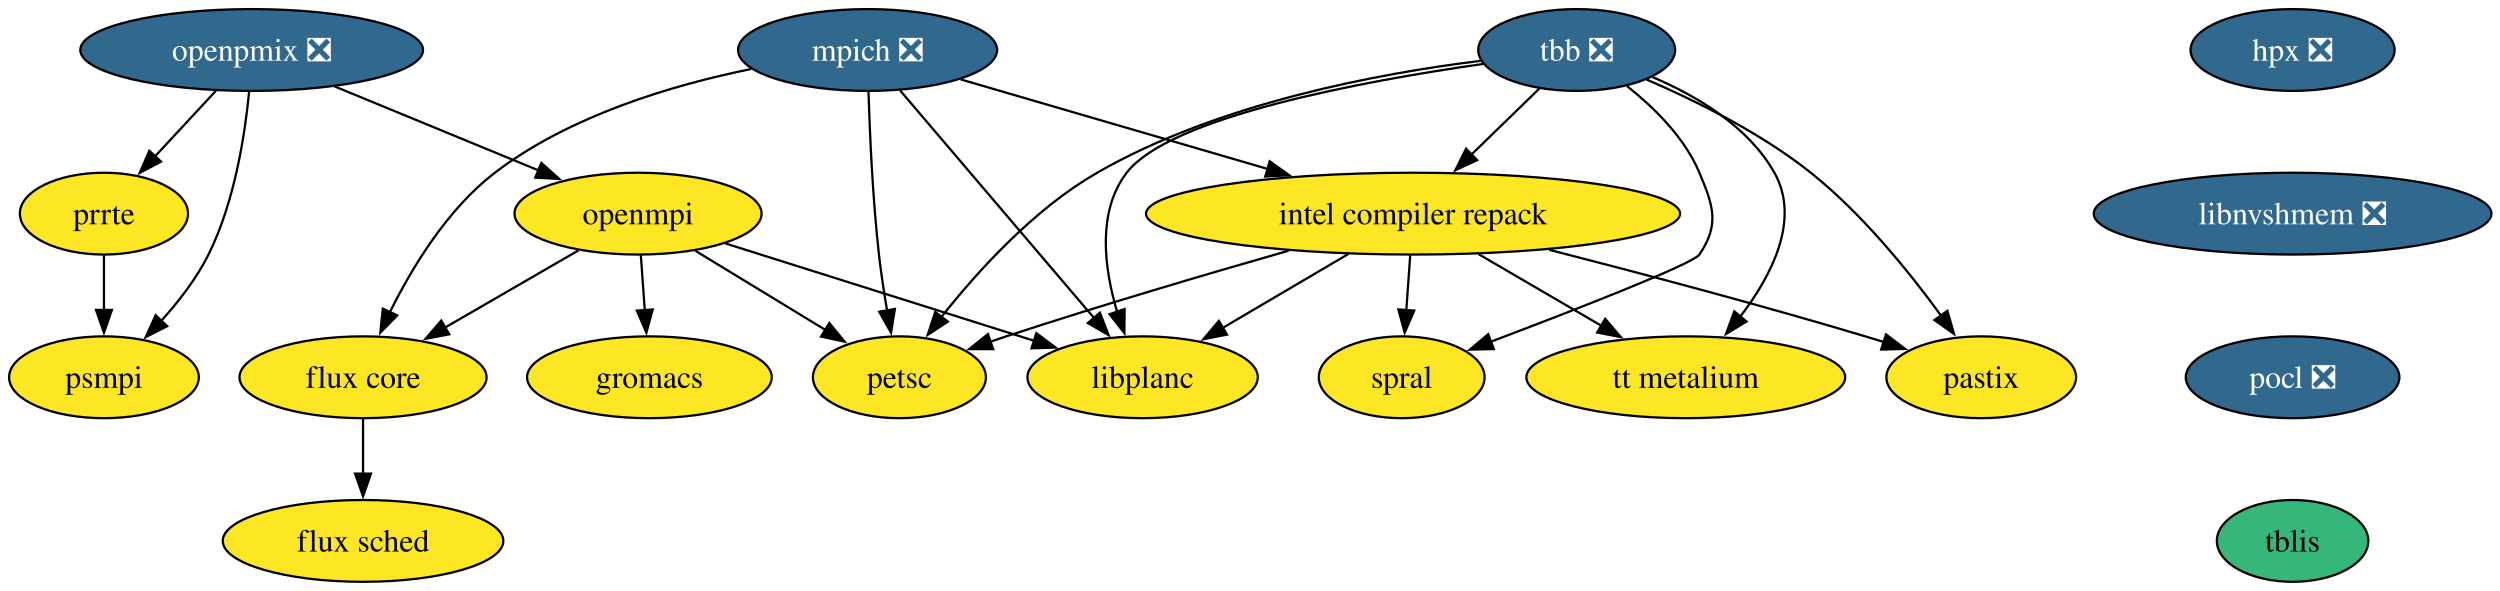
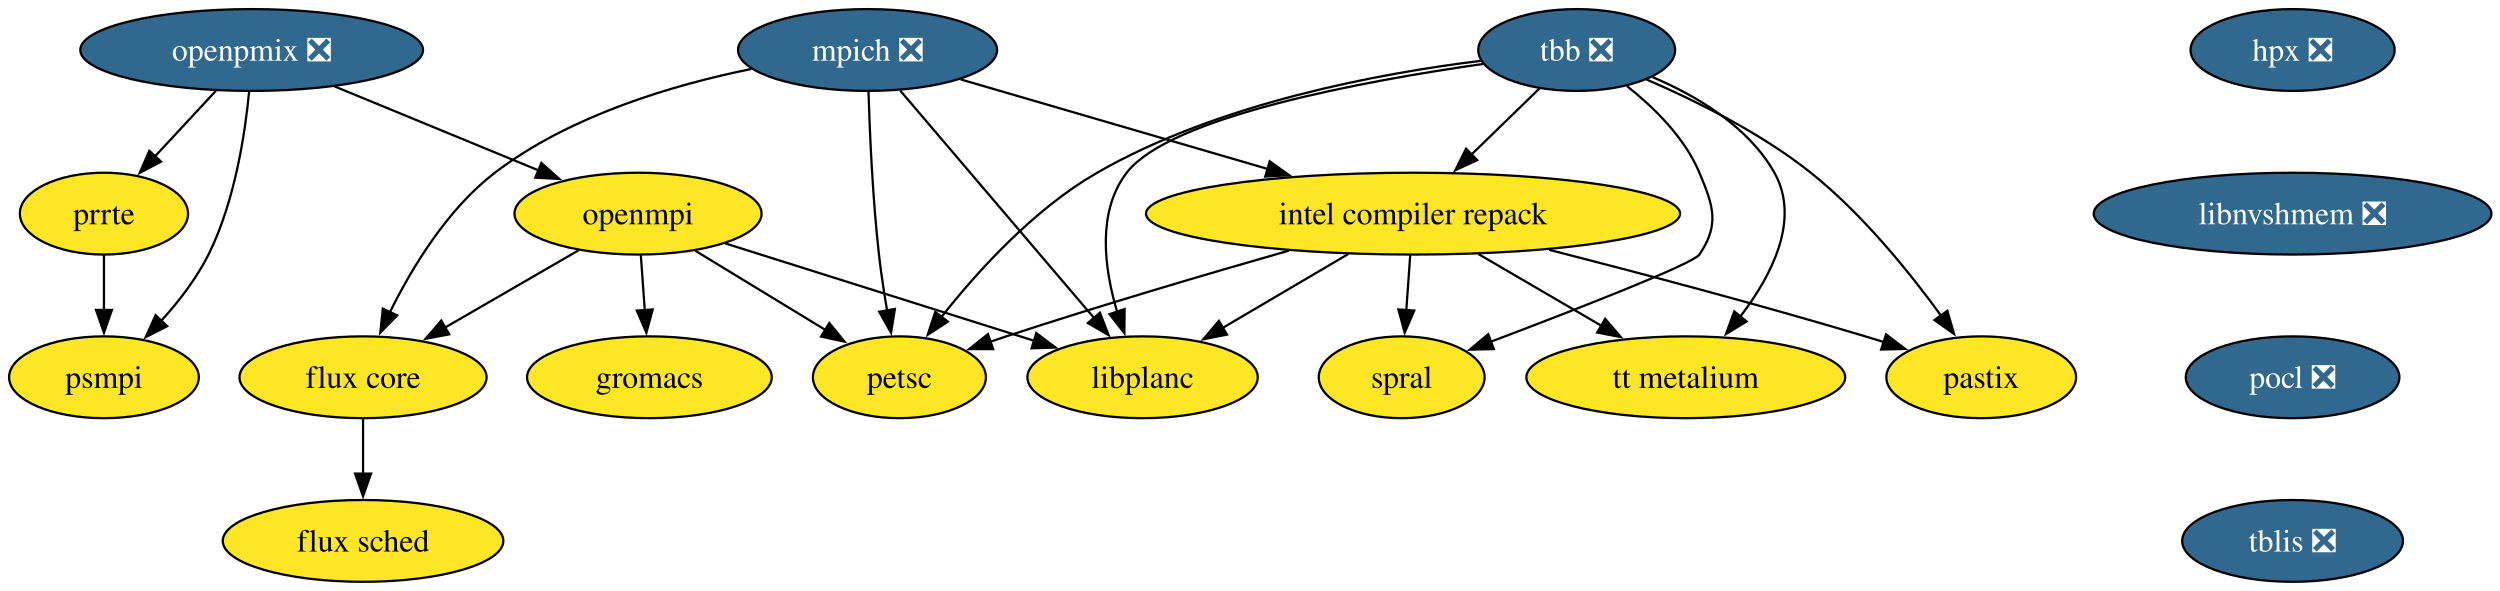
<svg xmlns="http://www.w3.org/2000/svg" xmlns:xlink="http://www.w3.org/1999/xlink" width="1100pt" height="260pt" viewBox="0.00 0.00 1100.00 260.00">
  <g id="graph0" class="graph" transform="scale(1 1) rotate(0) translate(4 256)">
    <polygon fill="white" stroke="none" points="-4,4 -4,-256 1096.25,-256 1096.25,4 -4,4" />
    <g id="node1" class="node">
      <g id="a_node1">
        <a xlink:href="https://github.com/conda-forge/flux-core-feedstock" xlink:title="flux core">
          <ellipse fill="#fde725" stroke="black" cx="155.74" cy="-90" rx="54.36" ry="18" />
          <text xml:space="preserve" text-anchor="middle" x="155.74" y="-85.33" font-family="Times,serif" font-size="14.00">flux core</text>
        </a>
      </g>
    </g>
    <g id="node2" class="node">
      <g id="a_node2">
        <a xlink:href="https://github.com/conda-forge/flux-sched-feedstock" xlink:title="flux sched">
          <ellipse fill="#fde725" stroke="black" cx="155.74" cy="-18" rx="61.73" ry="18" />
          <text xml:space="preserve" text-anchor="middle" x="155.74" y="-13.32" font-family="Times,serif" font-size="14.00">flux sched</text>
        </a>
      </g>
    </g>
    <g id="edge1" class="edge">
      <path fill="none" stroke="black" d="M155.74,-71.7C155.74,-64.41 155.74,-55.73 155.74,-47.54" />
      <polygon fill="black" stroke="black" points="159.24,-47.62 155.74,-37.62 152.24,-47.62 159.24,-47.62" />
    </g>
    <g id="node3" class="node">
      <g id="a_node3">
        <a xlink:href="https://github.com/conda-forge/gromacs-feedstock" xlink:title="gromacs">
          <ellipse fill="#fde725" stroke="black" cx="281.74" cy="-90" rx="53.84" ry="18" />
          <text xml:space="preserve" text-anchor="middle" x="281.74" y="-85.33" font-family="Times,serif" font-size="14.00">gromacs</text>
        </a>
      </g>
    </g>
    <g id="node4" class="node">
      <g id="a_node4">
        <a xlink:href="https://github.com/conda-forge/hpx-feedstock/pull/66" xlink:title="hpx ❎">
          <ellipse fill="#31688e" stroke="black" cx="1004.74" cy="-234" rx="44.9" ry="18" />
          <text xml:space="preserve" text-anchor="middle" x="1004.74" y="-229.32" font-family="Times,serif" font-size="14.00" fill="white">hpx ❎</text>
        </a>
      </g>
    </g>
    <g id="node5" class="node">
      <g id="a_node5">
        <a xlink:href="https://github.com/conda-forge/libnvshmem-feedstock/pull/42" xlink:title="libnvshmem ❎">
          <ellipse fill="#31688e" stroke="black" cx="1004.74" cy="-162" rx="87.51" ry="18" />
          <text xml:space="preserve" text-anchor="middle" x="1004.74" y="-157.32" font-family="Times,serif" font-size="14.00" fill="white">libnvshmem ❎</text>
        </a>
      </g>
    </g>
    <g id="node12" class="node">
      <g id="a_node12">
        <a xlink:href="https://github.com/conda-forge/pocl-feedstock/pull/118" xlink:title="pocl ❎">
          <ellipse fill="#31688e" stroke="black" cx="1004.74" cy="-90" rx="47" ry="18" />
          <text xml:space="preserve" text-anchor="middle" x="1004.74" y="-85.33" font-family="Times,serif" font-size="14.00" fill="white">pocl ❎</text>
        </a>
      </g>
    </g>
    <g id="node6" class="node">
      <g id="a_node6">
        <a xlink:href="https://github.com/conda-forge/intel-compiler-repack-feedstock" xlink:title="intel compiler repack">
          <ellipse fill="#fde725" stroke="black" cx="617.74" cy="-162" rx="117.5" ry="18" />
          <text xml:space="preserve" text-anchor="middle" x="617.74" y="-157.32" font-family="Times,serif" font-size="14.00">intel compiler repack</text>
        </a>
      </g>
    </g>
    <g id="node7" class="node">
      <g id="a_node7">
        <a xlink:href="https://github.com/conda-forge/libplanc-feedstock" xlink:title="libplanc">
          <ellipse fill="#fde725" stroke="black" cx="498.74" cy="-90" rx="50.68" ry="18" />
          <text xml:space="preserve" text-anchor="middle" x="498.74" y="-85.33" font-family="Times,serif" font-size="14.00">libplanc</text>
        </a>
      </g>
    </g>
    <g id="edge3" class="edge">
      <path fill="none" stroke="black" d="M589.23,-144.23C572.68,-134.5 551.69,-122.15 534.09,-111.79" />
      <polygon fill="black" stroke="black" points="535.87,-108.78 525.48,-106.73 532.32,-114.82 535.87,-108.78" />
    </g>
    <g id="node8" class="node">
      <g id="a_node8">
        <a xlink:href="https://github.com/conda-forge/pastix-feedstock" xlink:title="pastix">
          <ellipse fill="#fde725" stroke="black" cx="867.74" cy="-90" rx="41.74" ry="18" />
          <text xml:space="preserve" text-anchor="middle" x="867.74" y="-85.33" font-family="Times,serif" font-size="14.00">pastix</text>
        </a>
      </g>
    </g>
    <g id="edge4" class="edge">
      <path fill="none" stroke="black" d="M677.66,-146.07C717.3,-135.93 770.33,-121.9 816.74,-108 819.44,-107.19 822.21,-106.34 825,-105.46" />
      <polygon fill="black" stroke="black" points="825.85,-108.86 834.29,-102.47 823.7,-102.2 825.85,-108.86" />
    </g>
    <g id="node9" class="node">
      <g id="a_node9">
        <a xlink:href="https://github.com/conda-forge/petsc-feedstock" xlink:title="petsc">
          <ellipse fill="#fde725" stroke="black" cx="391.74" cy="-90" rx="38.06" ry="18" />
          <text xml:space="preserve" text-anchor="middle" x="391.74" y="-85.33" font-family="Times,serif" font-size="14.00">petsc</text>
        </a>
      </g>
    </g>
    <g id="edge5" class="edge">
      <path fill="none" stroke="black" d="M563.04,-145.71C527.46,-135.55 480.15,-121.61 438.74,-108 436.39,-107.23 433.99,-106.42 431.57,-105.59" />
      <polygon fill="black" stroke="black" points="433,-102.38 422.41,-102.38 430.69,-108.99 433,-102.38" />
    </g>
    <g id="node10" class="node">
      <g id="a_node10">
        <a xlink:href="https://github.com/conda-forge/spral-feedstock" xlink:title="spral">
          <ellipse fill="#fde725" stroke="black" cx="612.74" cy="-90" rx="36.48" ry="18" />
          <text xml:space="preserve" text-anchor="middle" x="612.74" y="-85.33" font-family="Times,serif" font-size="14.00">spral</text>
        </a>
      </g>
    </g>
    <g id="edge6" class="edge">
      <path fill="none" stroke="black" d="M616.5,-143.7C615.98,-136.41 615.36,-127.73 614.78,-119.54" />
      <polygon fill="black" stroke="black" points="618.27,-119.34 614.07,-109.61 611.29,-119.84 618.27,-119.34" />
    </g>
    <g id="node11" class="node">
      <g id="a_node11">
        <a xlink:href="https://github.com/conda-forge/tt-metalium-feedstock" xlink:title="tt metalium">
          <ellipse fill="#fde725" stroke="black" cx="737.74" cy="-90" rx="70.15" ry="18" />
          <text xml:space="preserve" text-anchor="middle" x="737.74" y="-85.33" font-family="Times,serif" font-size="14.00">tt metalium</text>
        </a>
      </g>
    </g>
    <g id="edge7" class="edge">
      <path fill="none" stroke="black" d="M646.48,-144.23C662.71,-134.77 683.17,-122.83 700.61,-112.66" />
      <polygon fill="black" stroke="black" points="702.28,-115.73 709.16,-107.67 698.76,-109.69 702.28,-115.73" />
    </g>
    <g id="node18" class="node">
      <g id="a_node18">
-         <a xlink:href="https://github.com/conda-forge/tblis-feedstock" xlink:title="tblis">
-           <ellipse fill="#35b779" stroke="black" cx="1004.74" cy="-18" rx="33.32" ry="18" />
-           <text xml:space="preserve" text-anchor="middle" x="1004.74" y="-13.32" font-family="Times,serif" font-size="14.00">tblis</text>
+         <a xlink:href="https://github.com/conda-forge/tblis-feedstock/pull/8" xlink:title="tblis ❎">
+           <ellipse fill="#31688e" stroke="black" cx="1004.74" cy="-18" rx="48.58" ry="18" />
+           <text xml:space="preserve" text-anchor="middle" x="1004.74" y="-13.32" font-family="Times,serif" font-size="14.00" fill="white">tblis ❎</text>
        </a>
      </g>
    </g>
    <g id="node13" class="node">
      <g id="a_node13">
        <a xlink:href="https://github.com/conda-forge/mpich-feedstock/pull/143" xlink:title="mpich ❎">
          <ellipse fill="#31688e" stroke="black" cx="377.74" cy="-234" rx="57" ry="18" />
          <text xml:space="preserve" text-anchor="middle" x="377.74" y="-229.32" font-family="Times,serif" font-size="14.00" fill="white">mpich ❎</text>
        </a>
      </g>
    </g>
    <g id="edge9" class="edge">
      <path fill="none" stroke="black" d="M326.61,-225.66C291.96,-218.62 246.66,-205.18 213.74,-180 192.85,-164.02 177.24,-138.23 167.5,-118.52" />
      <polygon fill="black" stroke="black" points="170.76,-117.23 163.35,-109.66 164.43,-120.2 170.76,-117.23" />
    </g>
    <g id="edge10" class="edge">
      <path fill="none" stroke="black" d="M418.72,-221.05C455.79,-210.23 510.98,-194.14 553.84,-181.64" />
      <polygon fill="black" stroke="black" points="554.66,-185.04 563.28,-178.88 552.7,-178.32 554.66,-185.04" />
    </g>
    <g id="edge11" class="edge">
      <path fill="none" stroke="black" d="M392.09,-216.15C413.22,-191.36 452.83,-144.88 477.38,-116.07" />
      <polygon fill="black" stroke="black" points="479.97,-118.42 483.79,-108.54 474.64,-113.88 479.97,-118.42" />
    </g>
    <g id="edge12" class="edge">
      <path fill="none" stroke="black" d="M378.14,-215.56C378.69,-197.58 379.95,-168.76 382.74,-144 383.64,-135.99 384.96,-127.36 386.31,-119.43" />
      <polygon fill="black" stroke="black" points="389.75,-120.07 388.06,-109.61 382.86,-118.83 389.75,-120.07" />
    </g>
    <g id="node14" class="node">
      <g id="a_node14">
        <a xlink:href="https://github.com/conda-forge/openmpi-feedstock" xlink:title="openmpi">
          <ellipse fill="#fde725" stroke="black" cx="276.74" cy="-162" rx="54.36" ry="18" />
          <text xml:space="preserve" text-anchor="middle" x="276.74" y="-157.32" font-family="Times,serif" font-size="14.00">openmpi</text>
        </a>
      </g>
    </g>
    <g id="edge13" class="edge">
      <path fill="none" stroke="black" d="M250.48,-145.81C233.28,-135.86 210.57,-122.72 191.69,-111.8" />
      <polygon fill="black" stroke="black" points="193.66,-108.9 183.25,-106.92 190.16,-114.95 193.66,-108.9" />
    </g>
    <g id="edge14" class="edge">
      <path fill="none" stroke="black" d="M277.97,-143.7C278.5,-136.41 279.12,-127.73 279.7,-119.54" />
      <polygon fill="black" stroke="black" points="283.19,-119.84 280.41,-109.61 276.21,-119.34 283.19,-119.84" />
    </g>
    <g id="edge15" class="edge">
      <path fill="none" stroke="black" d="M315.15,-148.89C352.81,-137.01 410.33,-118.88 450.93,-106.08" />
      <polygon fill="black" stroke="black" points="451.97,-109.42 460.46,-103.07 449.87,-102.74 451.97,-109.42" />
    </g>
    <g id="edge16" class="edge">
      <path fill="none" stroke="black" d="M301.98,-145.64C318.82,-135.38 341.13,-121.8 359.3,-110.75" />
      <polygon fill="black" stroke="black" points="360.89,-113.88 367.61,-105.69 357.25,-107.9 360.89,-113.88" />
    </g>
    <g id="node15" class="node">
      <g id="a_node15">
        <a xlink:href="https://github.com/conda-forge/openpmix-feedstock/pull/17" xlink:title="openpmix ❎">
          <ellipse fill="#31688e" stroke="black" cx="106.74" cy="-234" rx="75.41" ry="18" />
          <text xml:space="preserve" text-anchor="middle" x="106.74" y="-229.32" font-family="Times,serif" font-size="14.00" fill="white">openpmix ❎</text>
        </a>
      </g>
    </g>
    <g id="edge17" class="edge">
      <path fill="none" stroke="black" d="M143.21,-217.98C169.48,-207.17 205.05,-192.52 232.87,-181.06" />
      <polygon fill="black" stroke="black" points="234.19,-184.31 242.1,-177.26 231.52,-177.83 234.19,-184.31" />
    </g>
    <g id="node16" class="node">
      <g id="a_node16">
        <a xlink:href="https://github.com/conda-forge/prrte-feedstock" xlink:title="prrte">
          <ellipse fill="#fde725" stroke="black" cx="41.74" cy="-162" rx="37" ry="18" />
          <text xml:space="preserve" text-anchor="middle" x="41.74" y="-157.32" font-family="Times,serif" font-size="14.00">prrte</text>
        </a>
      </g>
    </g>
    <g id="edge18" class="edge">
      <path fill="none" stroke="black" d="M91,-216.05C82.95,-207.38 73,-196.67 64.16,-187.15" />
      <polygon fill="black" stroke="black" points="66.84,-184.88 57.47,-179.94 61.71,-189.65 66.84,-184.88" />
    </g>
    <g id="node17" class="node">
      <g id="a_node17">
        <a xlink:href="https://github.com/conda-forge/psmpi-feedstock" xlink:title="psmpi">
          <ellipse fill="#fde725" stroke="black" cx="41.74" cy="-90" rx="41.74" ry="18" />
          <text xml:space="preserve" text-anchor="middle" x="41.74" y="-85.33" font-family="Times,serif" font-size="14.00">psmpi</text>
        </a>
      </g>
    </g>
    <g id="edge19" class="edge">
      <path fill="none" stroke="black" d="M105.62,-215.76C103.85,-197.19 99.3,-167.19 87.74,-144 82.49,-133.48 74.67,-123.36 66.95,-114.84" />
      <polygon fill="black" stroke="black" points="69.55,-112.49 60.11,-107.67 64.48,-117.32 69.55,-112.49" />
    </g>
    <g id="edge20" class="edge">
      <path fill="none" stroke="black" d="M41.74,-143.7C41.74,-136.41 41.74,-127.73 41.74,-119.54" />
      <polygon fill="black" stroke="black" points="45.24,-119.62 41.74,-109.62 38.24,-119.62 45.24,-119.62" />
    </g>
    <g id="node19" class="node">
      <g id="a_node19">
        <a xlink:href="https://github.com/conda-forge/tbb-feedstock/pull/175" xlink:title="tbb ❎">
          <ellipse fill="#31688e" stroke="black" cx="689.74" cy="-234" rx="43.32" ry="18" />
          <text xml:space="preserve" text-anchor="middle" x="689.74" y="-229.32" font-family="Times,serif" font-size="14.00" fill="white">tbb ❎</text>
        </a>
      </g>
    </g>
    <g id="edge22" class="edge">
      <path fill="none" stroke="black" d="M673.4,-217.12C664.52,-208.48 653.33,-197.61 643.32,-187.88" />
      <polygon fill="black" stroke="black" points="645.96,-185.56 636.35,-181.1 641.08,-190.58 645.96,-185.56" />
    </g>
    <g id="edge23" class="edge">
      <path fill="none" stroke="black" d="M648.51,-227.86C596.26,-220.4 510.7,-204.7 491.74,-180 478.55,-162.81 481.85,-137.86 487.56,-118.75" />
      <polygon fill="black" stroke="black" points="490.83,-120.03 490.72,-109.43 484.2,-117.78 490.83,-120.03" />
    </g>
    <g id="edge24" class="edge">
      <path fill="none" stroke="black" d="M720.46,-221.02C741.98,-211.75 770.72,-197.55 792.74,-180 815.34,-161.98 836.11,-136.31 850.03,-117.16" />
      <polygon fill="black" stroke="black" points="852.85,-119.24 855.78,-109.05 847.14,-115.18 852.85,-119.24" />
    </g>
    <g id="edge25" class="edge">
      <path fill="none" stroke="black" d="M647.57,-229.24C603.07,-223.77 532.12,-210.67 478.74,-180 450.92,-164.02 426.1,-136.63 410.16,-116.45" />
      <polygon fill="black" stroke="black" points="413.07,-114.49 404.2,-108.68 407.51,-118.75 413.07,-114.49" />
    </g>
    <g id="edge26" class="edge">
      <path fill="none" stroke="black" d="M711.86,-218.13C723.73,-208.75 737.23,-195.5 743.74,-180 749.93,-165.25 752.68,-157.27 743.74,-144 740.97,-139.89 689.52,-119.86 651.94,-105.64" />
      <polygon fill="black" stroke="black" points="653.29,-102.41 642.7,-102.15 650.82,-108.96 653.29,-102.41" />
    </g>
    <g id="edge27" class="edge">
      <path fill="none" stroke="black" d="M723.15,-222.07C742.53,-213.81 765.3,-200.35 776.74,-180 788.28,-159.46 775.62,-134.84 761.73,-116.71" />
      <polygon fill="black" stroke="black" points="764.49,-114.55 755.44,-109.05 759.08,-119 764.49,-114.55" />
    </g>
  </g>
</svg>
